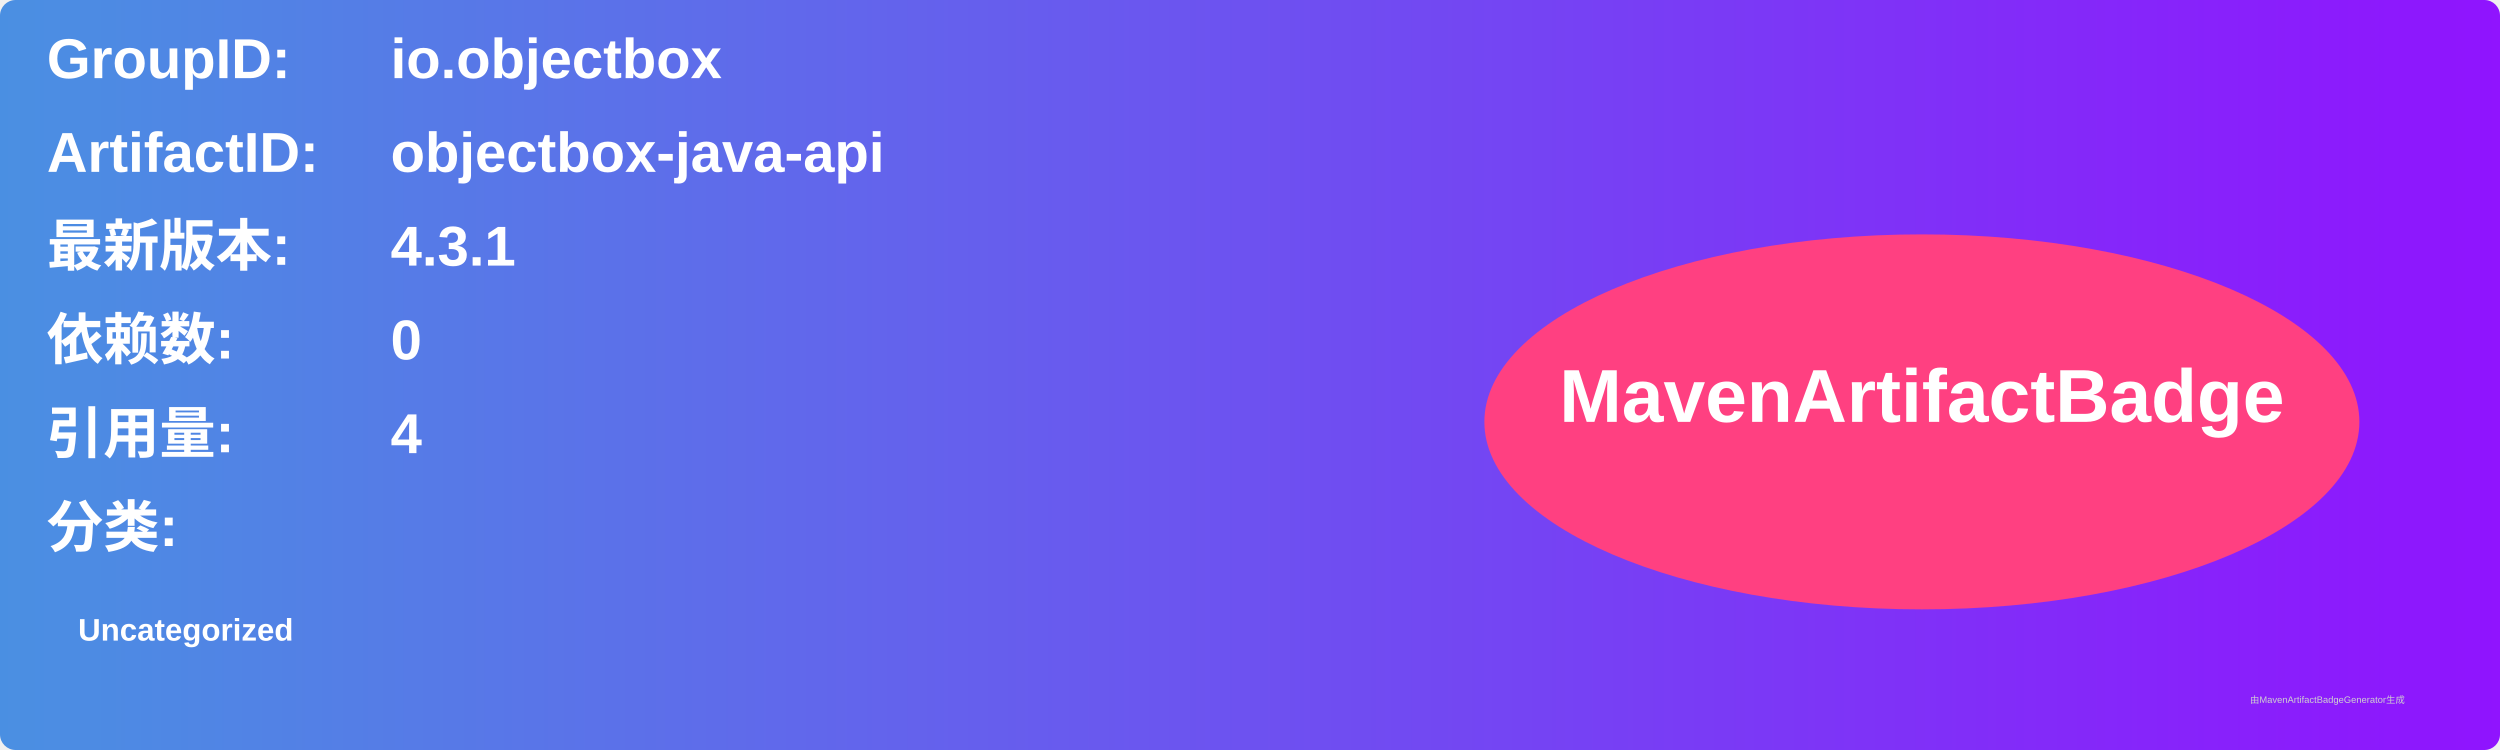
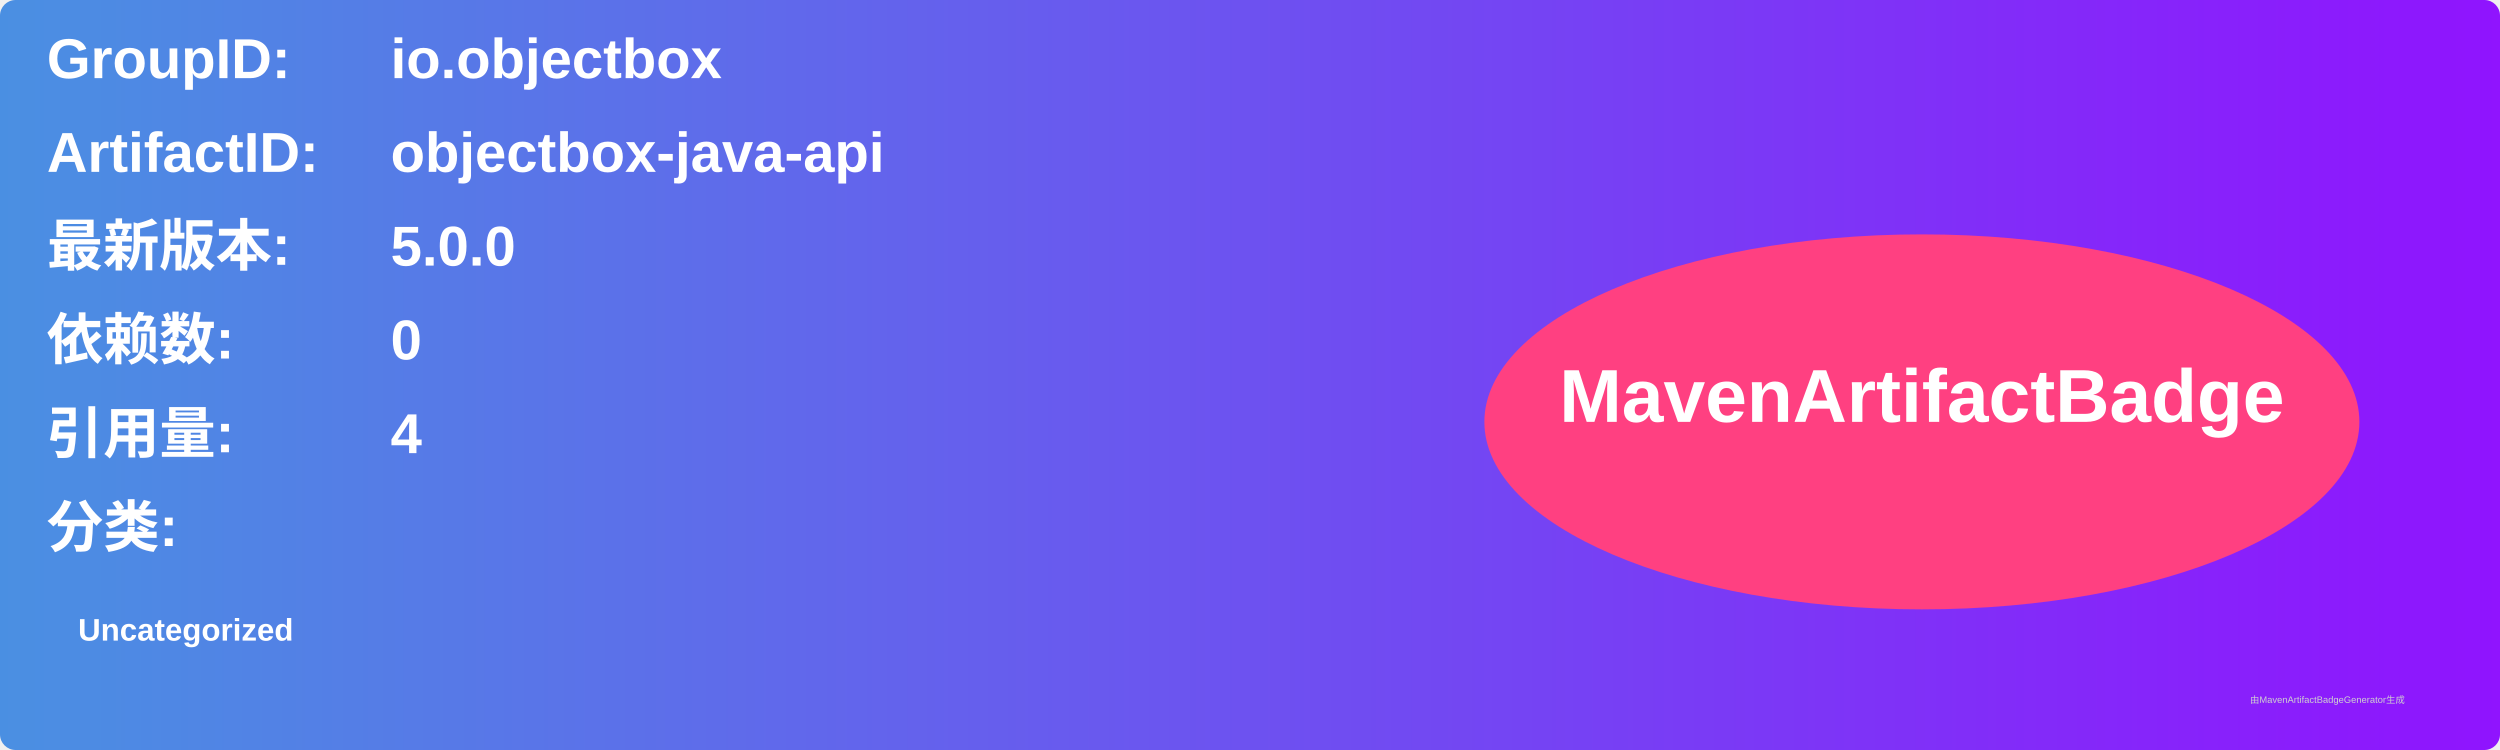
<svg xmlns="http://www.w3.org/2000/svg" width="800" height="240" viewBox="0 0 800 240">
  <linearGradient id="grad" x1="0%" y1="0%" x2="100%" y2="0%">
    <stop offset="0%" stop-color="#4a90e2" />
    <stop offset="100%" stop-color="#9013fe" />
  </linearGradient>
  <rect width="100%" height="100%" rx="5" ry="5" fill="url(#grad)" />
  <g transform="translate(15, 15)">
    <text x="0" y="10" font-family="Arial" font-size="18" fill="white" font-weight="bold" width="260">GroupID:</text>
    <text x="110" y="10" font-family="Arial" font-size="18" fill="white" font-weight="bold" width="460">io.objectbox</text>
    <text x="0" y="40" font-family="Arial" font-size="18" fill="white" font-weight="bold" width="260">ArtifactID:</text>
    <text x="110" y="40" font-family="Arial" font-size="18" fill="white" font-weight="bold" width="460">objectbox-java-api</text>
    <text x="0" y="70" font-family="Arial" font-size="18" fill="white" font-weight="bold">最新版本:</text>
    <text x="110" y="70" font-family="Arial" font-size="18" fill="white" font-weight="bold">
-       <tspan font-weight="bold">4.3.1</tspan>
+       <tspan font-weight="bold">5.0.0</tspan>
    </text>
    <text x="0" y="100" font-family="Arial" font-size="18" fill="white" font-weight="bold">依赖数: </text>
    <text x="110" y="100" font-family="Arial" font-size="18" fill="white">
      <tspan font-weight="bold">0</tspan>
    </text>
    <text x="0" y="130" font-family="Arial" font-size="18" fill="white" font-weight="bold">引用量: </text>
    <text x="110" y="130" font-family="Arial" font-size="18" fill="white">
      <tspan font-weight="bold">4</tspan>
    </text>
    <text x="0" y="160" font-family="Arial" font-size="18" fill="white" font-weight="bold">分类:</text>
    <text x="10" y="190" font-family="Arial" font-size="10" fill="white">
      <tspan font-weight="bold">Uncategorized</tspan>
    </text>
    <ellipse cx="600" cy="120" rx="140" ry="60" fill="#ff4081" />
    <text x="600" y="120" text-anchor="middle" font-family="Arial" font-size="24" fill="white" font-weight="bold">MavenArtifactBadge</text>
  </g>
  <text x="720" y="225" font-family="Arial" font-size="3" fill="#d0d0d0">由MavenArtifactBadgeGenerator生成</text>
</svg>
